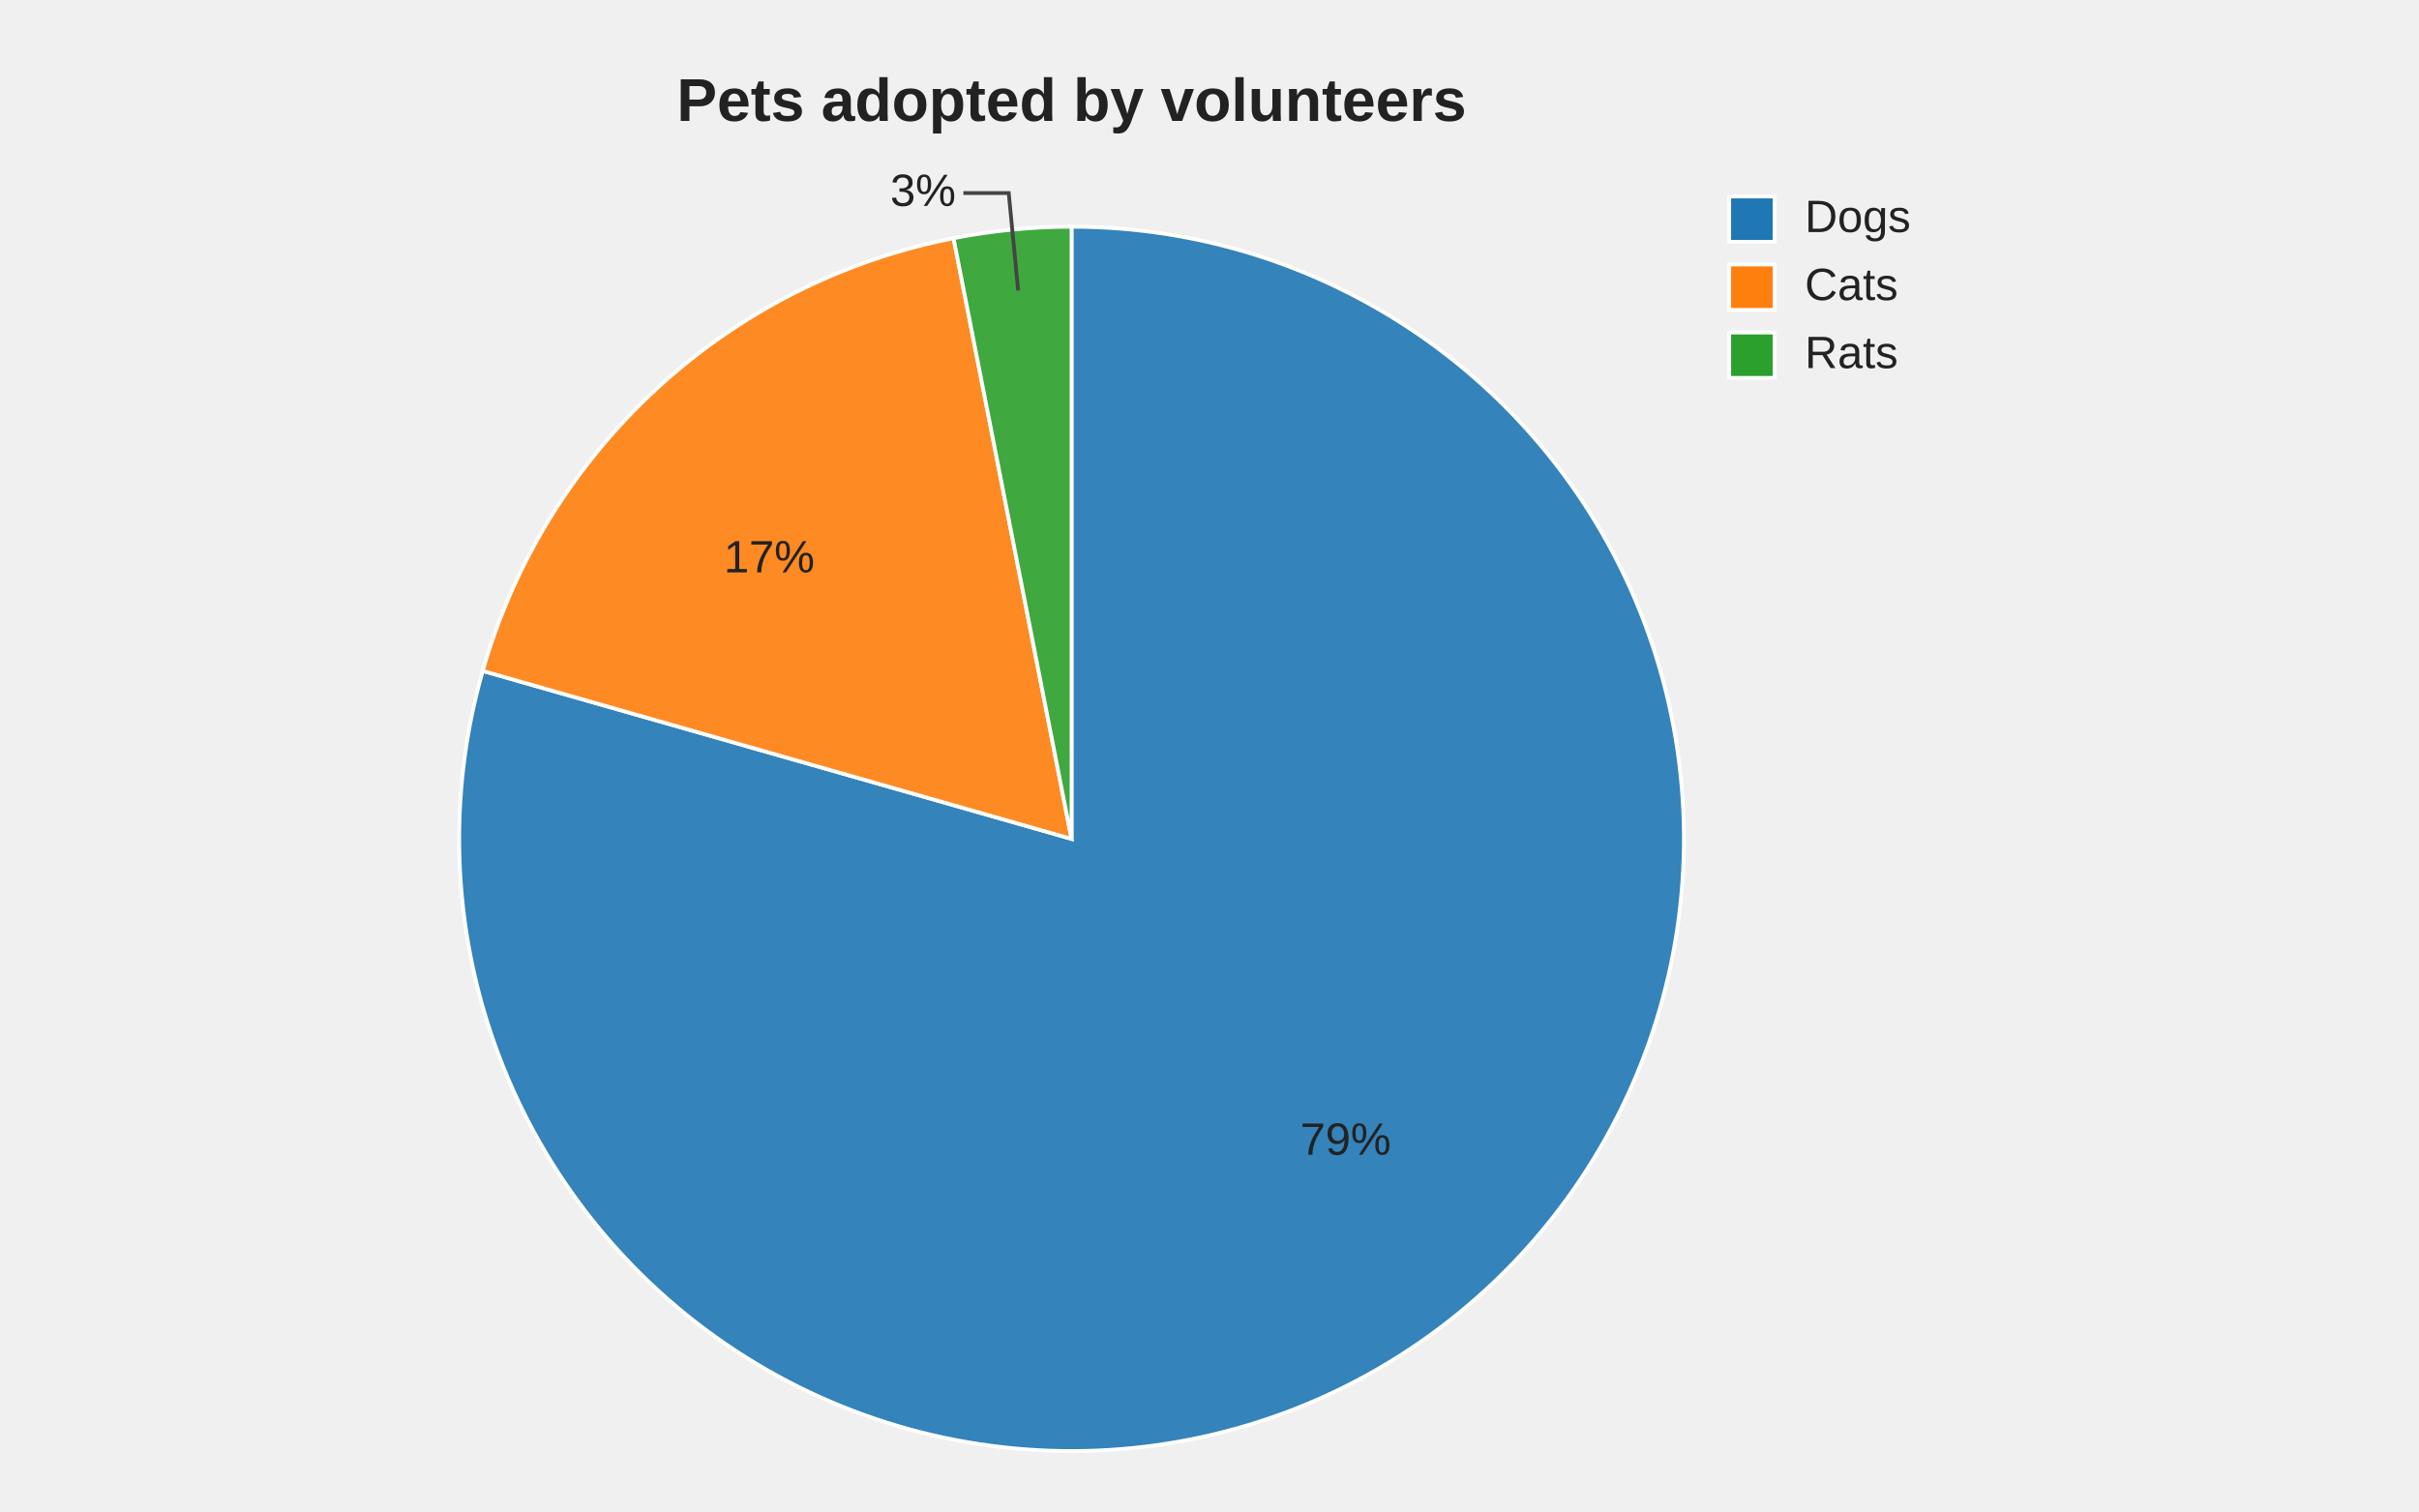
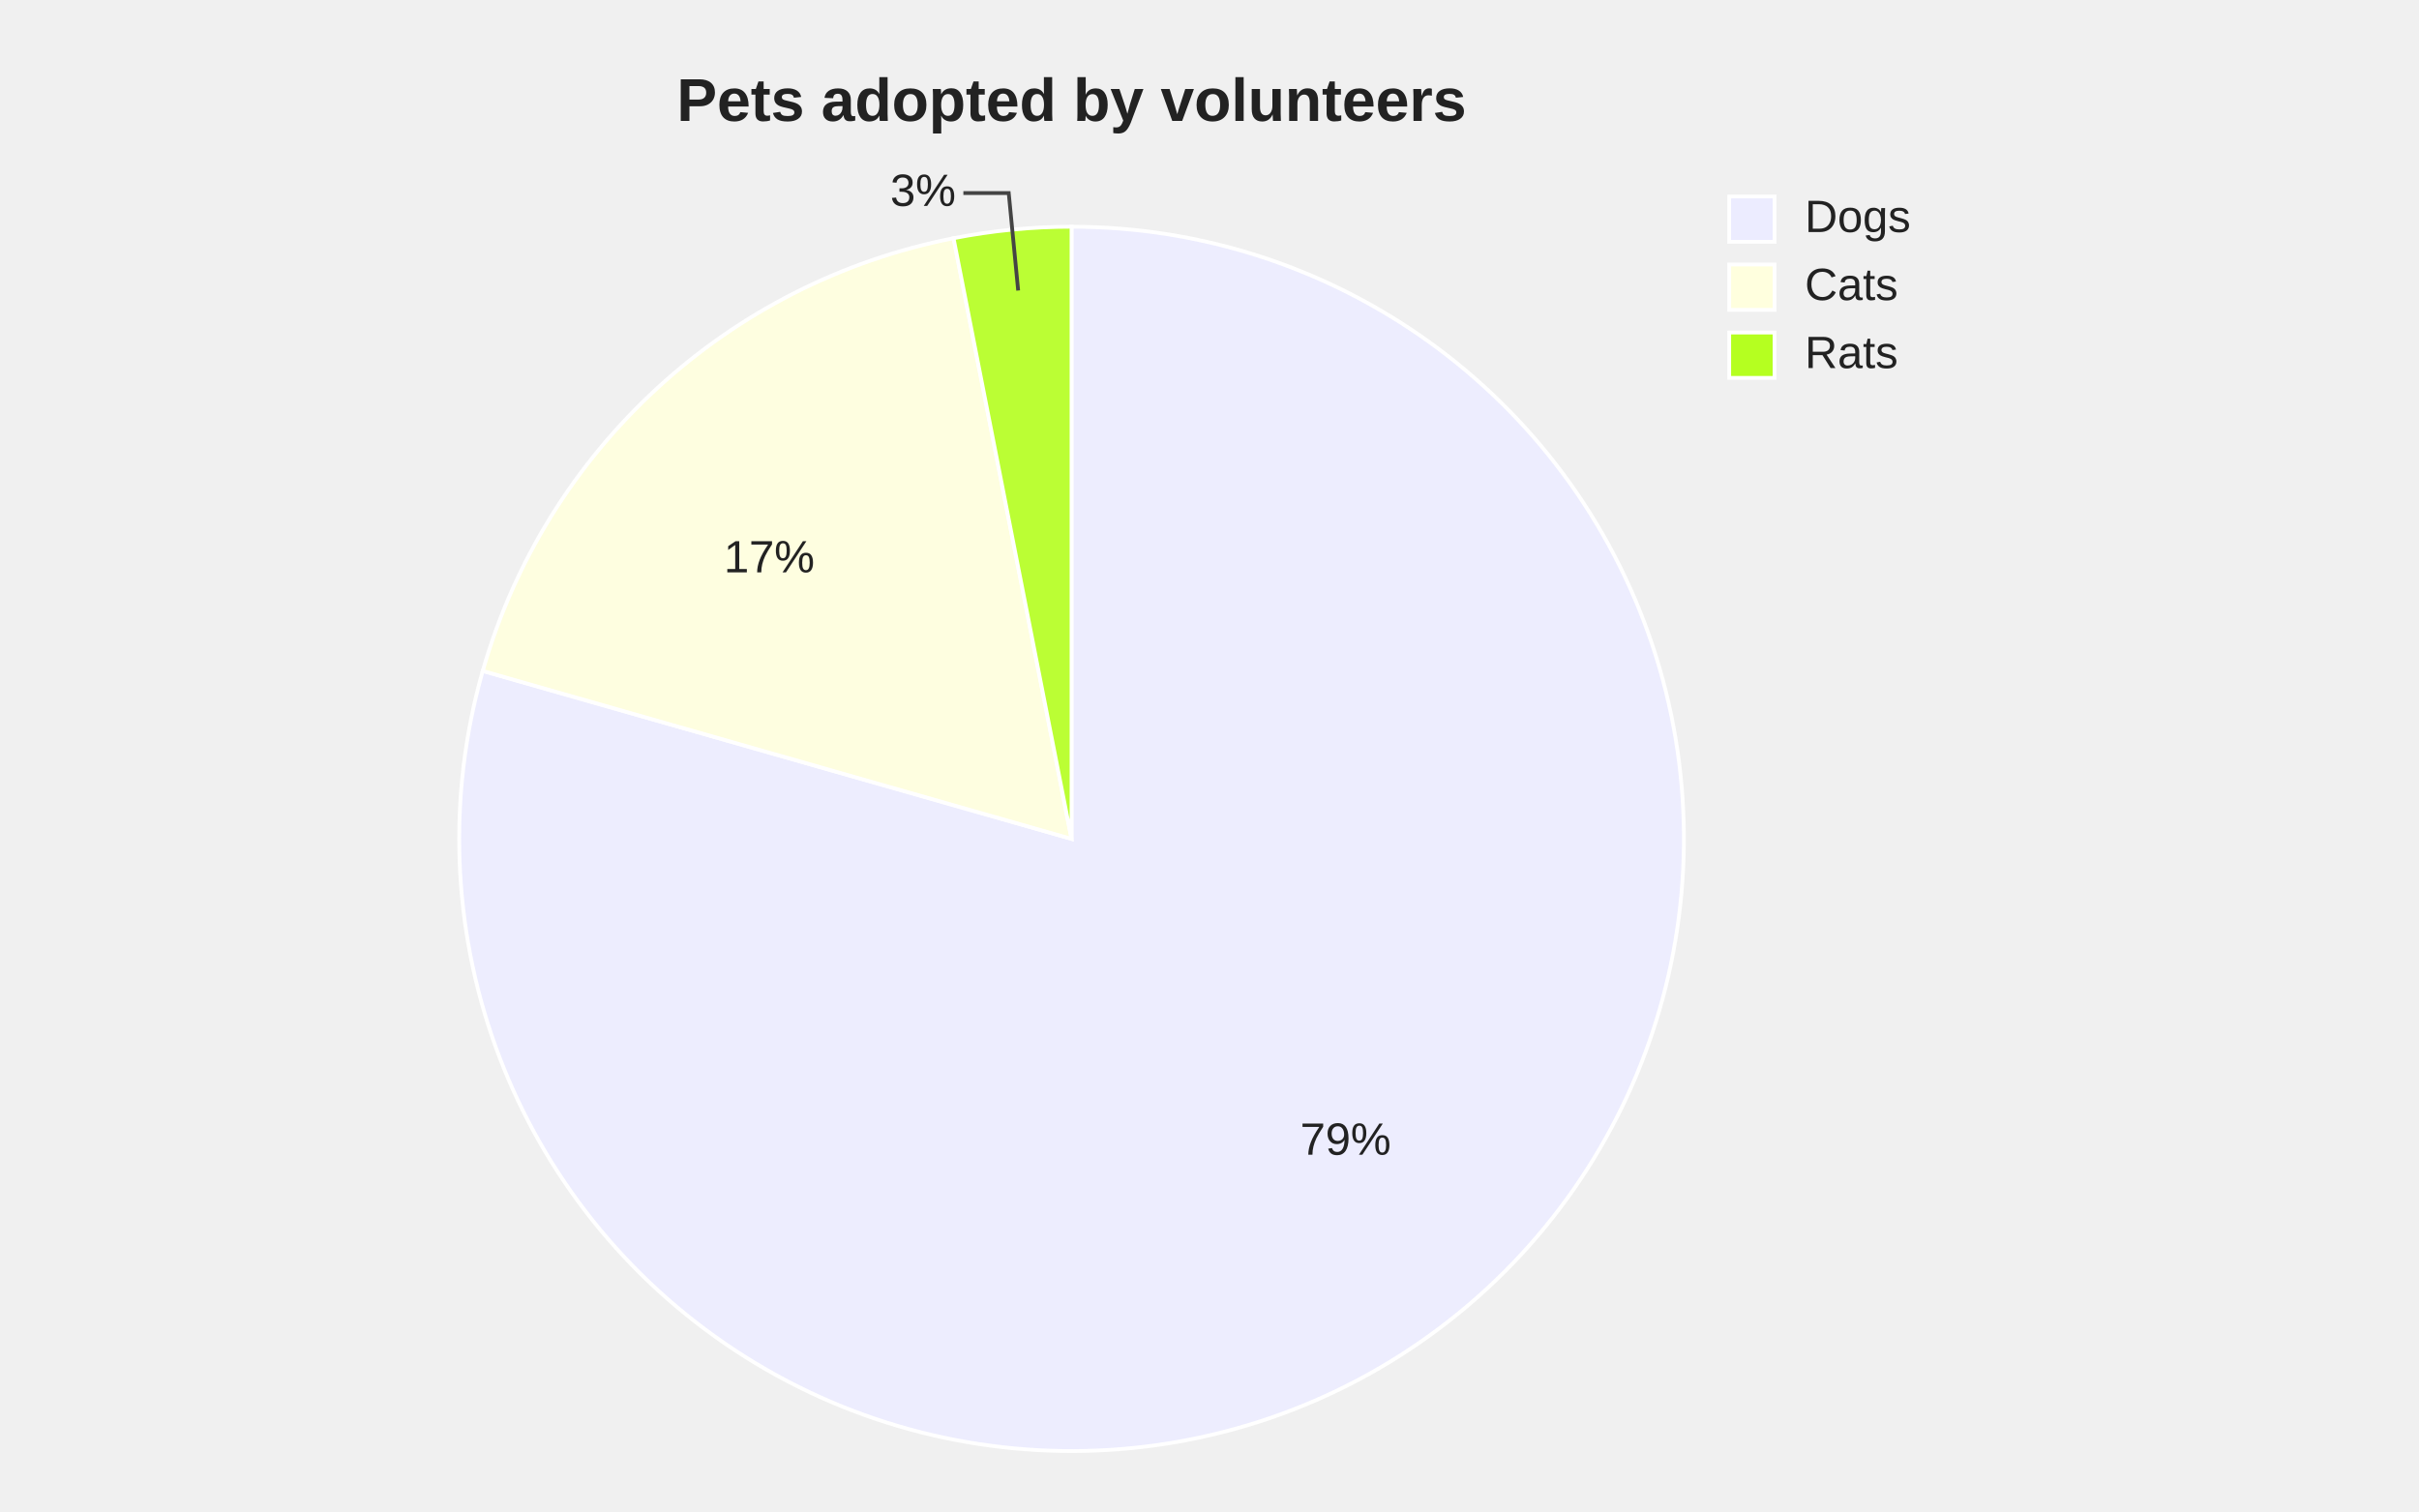
<svg xmlns="http://www.w3.org/2000/svg" width="640" height="400" viewBox="0 0 640 400">
  <style>
    .pie-title { font-family: Arial, sans-serif; font-size: 16px; font-weight: 600; fill: #222; }
    .slice-label { font-family: Arial, sans-serif; font-size: 12px; fill: #222; dominant-baseline: middle; }
    .leader { stroke: #444; stroke-width: 1; fill: none; }
  </style>
  <text class="pie-title" x="283.5" y="32" text-anchor="middle">Pets adopted by volunteers</text>
  <g class="pie" aria-label="pie">
-     <path d="M 283.5 222 L 283.50 60.00 A 162 162 0 1 1 127.72 177.55 Z" fill="#1f77b4" fill-opacity="0.9" stroke="#fff" stroke-width="1" />
+     <path d="M 283.5 222 L 283.50 60.00 A 162 162 0 1 1 127.72 177.55 Z" fill="#ECECFF" fill-opacity="0.9" stroke="#fff" stroke-width="1" />
    <text class="slice-label" x="344.00" y="302.18" text-anchor="start">79%</text>
-     <path d="M 283.5 222 L 127.72 177.55 A 162 162 0 0 1 252.28 63.04 Z" fill="#ff7f0e" fill-opacity="0.9" stroke="#fff" stroke-width="1" />
+     <path d="M 283.5 222 L 127.72 177.55 A 162 162 0 0 1 252.28 63.04 Z" fill="#ffffde" fill-opacity="0.9" stroke="#fff" stroke-width="1" />
    <text class="slice-label" x="215.52" y="148.06" text-anchor="end">17%</text>
-     <path d="M 283.5 222 L 252.28 63.04 A 162 162 0 0 1 283.50 60.00 Z" fill="#2ca02c" fill-opacity="0.9" stroke="#fff" stroke-width="1" />
+     <path d="M 283.5 222 L 252.28 63.04 A 162 162 0 0 1 283.50 60.00 Z" fill="hsl(80, 100%, 56.275%)" fill-opacity="0.9" stroke="#fff" stroke-width="1" />
    <path class="leader" d="M 269.38 76.88 L 266.88 51.09 L 254.88 51.09" />
    <text class="slice-label" x="252.88" y="51.09" text-anchor="end">3%</text>
  </g>
  <g class="legend">
-     <rect x="457.5" y="52" width="12" height="12" fill="#1f77b4" stroke="#fff" stroke-width="1" />
+     <rect x="457.5" y="52" width="12" height="12" fill="#ECECFF" stroke="#fff" stroke-width="1" />
    <text class="slice-label legend-text" x="477.5" y="58" text-anchor="start">Dogs</text>
-     <rect x="457.5" y="70" width="12" height="12" fill="#ff7f0e" stroke="#fff" stroke-width="1" />
+     <rect x="457.5" y="70" width="12" height="12" fill="#ffffde" stroke="#fff" stroke-width="1" />
    <text class="slice-label legend-text" x="477.5" y="76" text-anchor="start">Cats</text>
-     <rect x="457.5" y="88" width="12" height="12" fill="#2ca02c" stroke="#fff" stroke-width="1" />
+     <rect x="457.5" y="88" width="12" height="12" fill="hsl(80, 100%, 56.275%)" stroke="#fff" stroke-width="1" />
    <text class="slice-label legend-text" x="477.5" y="94" text-anchor="start">Rats</text>
  </g>
</svg>
